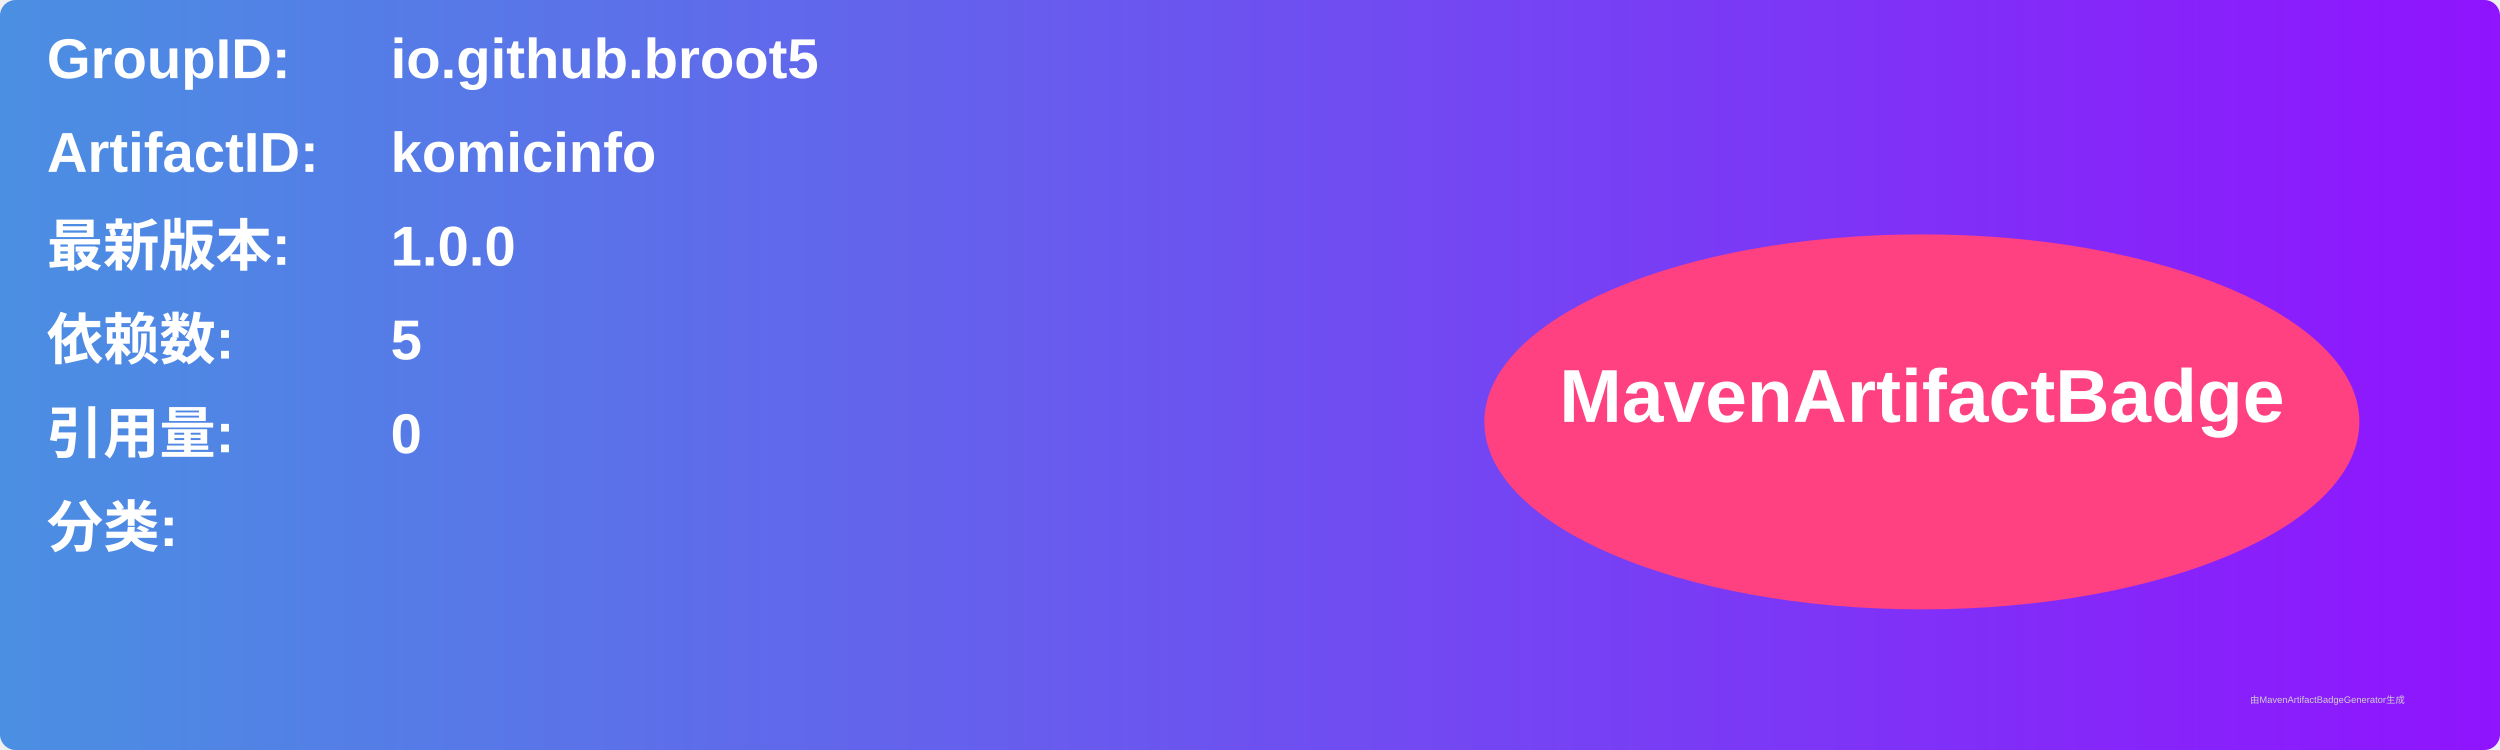
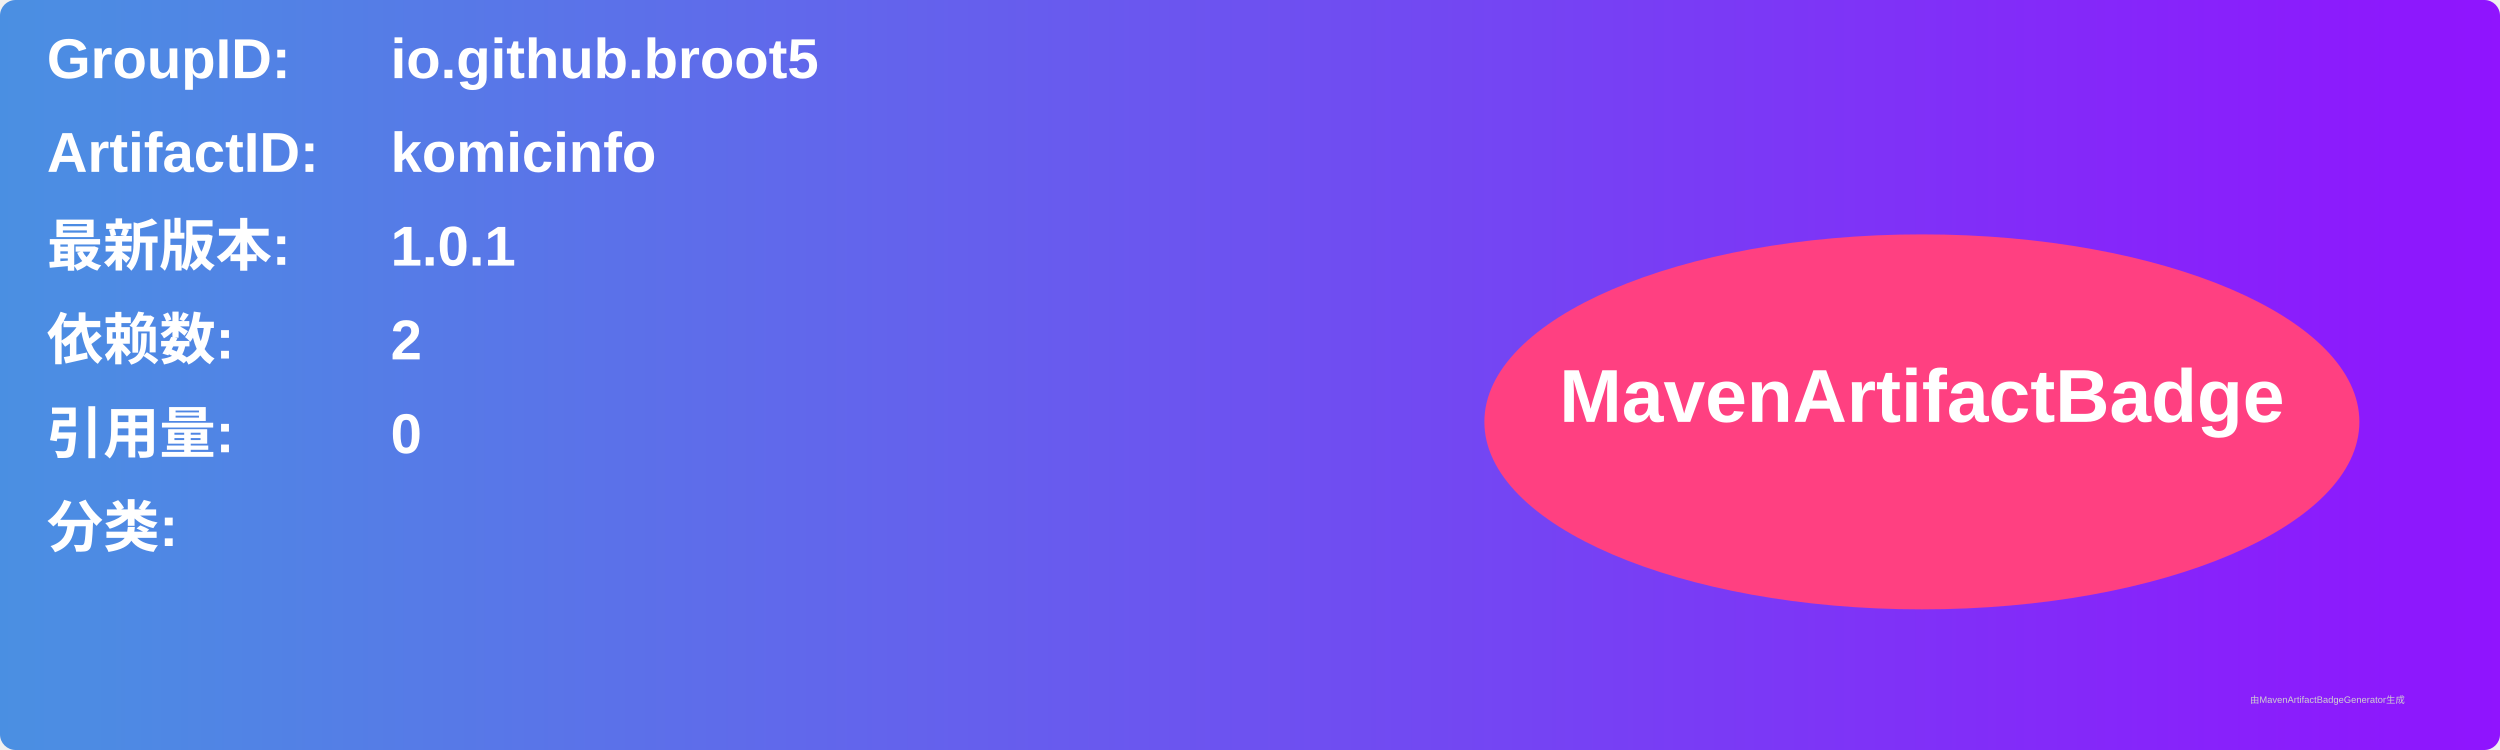
<svg xmlns="http://www.w3.org/2000/svg" width="800" height="240" viewBox="0 0 800 240">
  <linearGradient id="grad" x1="0%" y1="0%" x2="100%" y2="0%">
    <stop offset="0%" stop-color="#4a90e2" />
    <stop offset="100%" stop-color="#9013fe" />
  </linearGradient>
  <rect width="100%" height="100%" rx="5" ry="5" fill="url(#grad)" />
  <g transform="translate(15, 15)">
    <text x="0" y="10" font-family="Arial" font-size="18" fill="white" font-weight="bold" width="260">GroupID:</text>
    <text x="110" y="10" font-family="Arial" font-size="18" fill="white" font-weight="bold" width="460">io.github.broot5</text>
    <text x="0" y="40" font-family="Arial" font-size="18" fill="white" font-weight="bold" width="260">ArtifactID:</text>
    <text x="110" y="40" font-family="Arial" font-size="18" fill="white" font-weight="bold" width="460">komicinfo</text>
    <text x="0" y="70" font-family="Arial" font-size="18" fill="white" font-weight="bold">最新版本:</text>
    <text x="110" y="70" font-family="Arial" font-size="18" fill="white" font-weight="bold">
-       <tspan font-weight="bold">1.0.0</tspan>
+       <tspan font-weight="bold">1.0.1</tspan>
    </text>
    <text x="0" y="100" font-family="Arial" font-size="18" fill="white" font-weight="bold">依赖数: </text>
    <text x="110" y="100" font-family="Arial" font-size="18" fill="white">
-       <tspan font-weight="bold">5</tspan>
+       <tspan font-weight="bold">2</tspan>
    </text>
    <text x="0" y="130" font-family="Arial" font-size="18" fill="white" font-weight="bold">引用量: </text>
    <text x="110" y="130" font-family="Arial" font-size="18" fill="white">
      <tspan font-weight="bold">0</tspan>
    </text>
    <text x="0" y="160" font-family="Arial" font-size="18" fill="white" font-weight="bold">分类:</text>
    <text x="10" y="190" font-family="Arial" font-size="10" fill="white">
      <tspan font-weight="bold" />
    </text>
    <ellipse cx="600" cy="120" rx="140" ry="60" fill="#ff4081" />
    <text x="600" y="120" text-anchor="middle" font-family="Arial" font-size="24" fill="white" font-weight="bold">MavenArtifactBadge</text>
  </g>
  <text x="720" y="225" font-family="Arial" font-size="3" fill="#d0d0d0">由MavenArtifactBadgeGenerator生成</text>
</svg>
